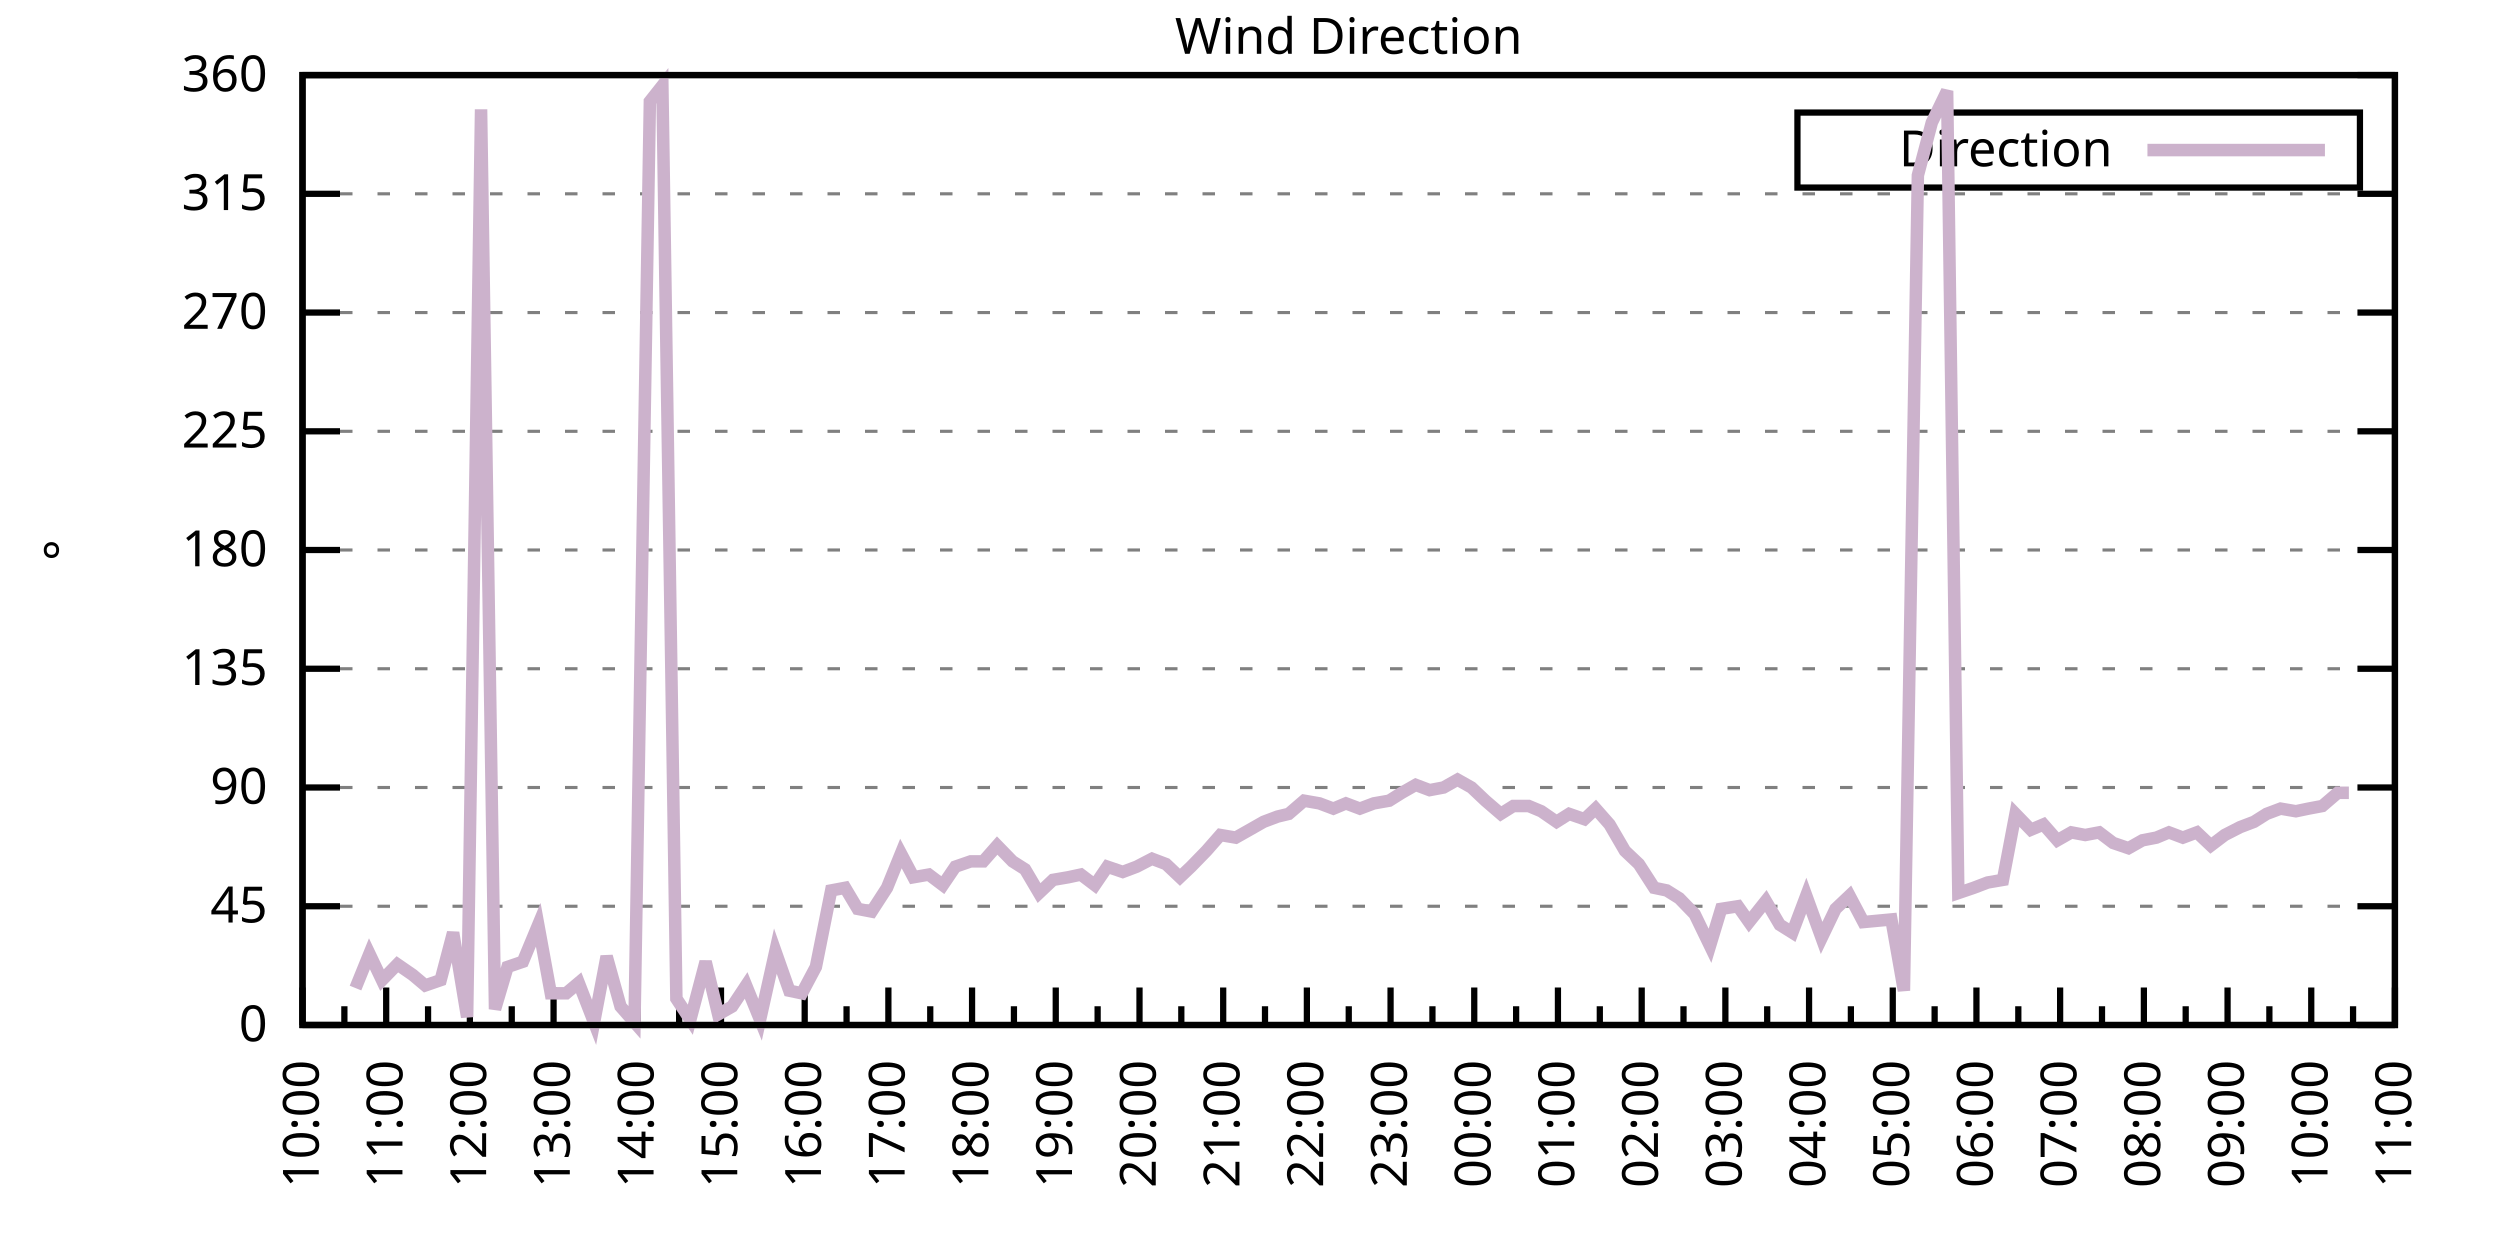
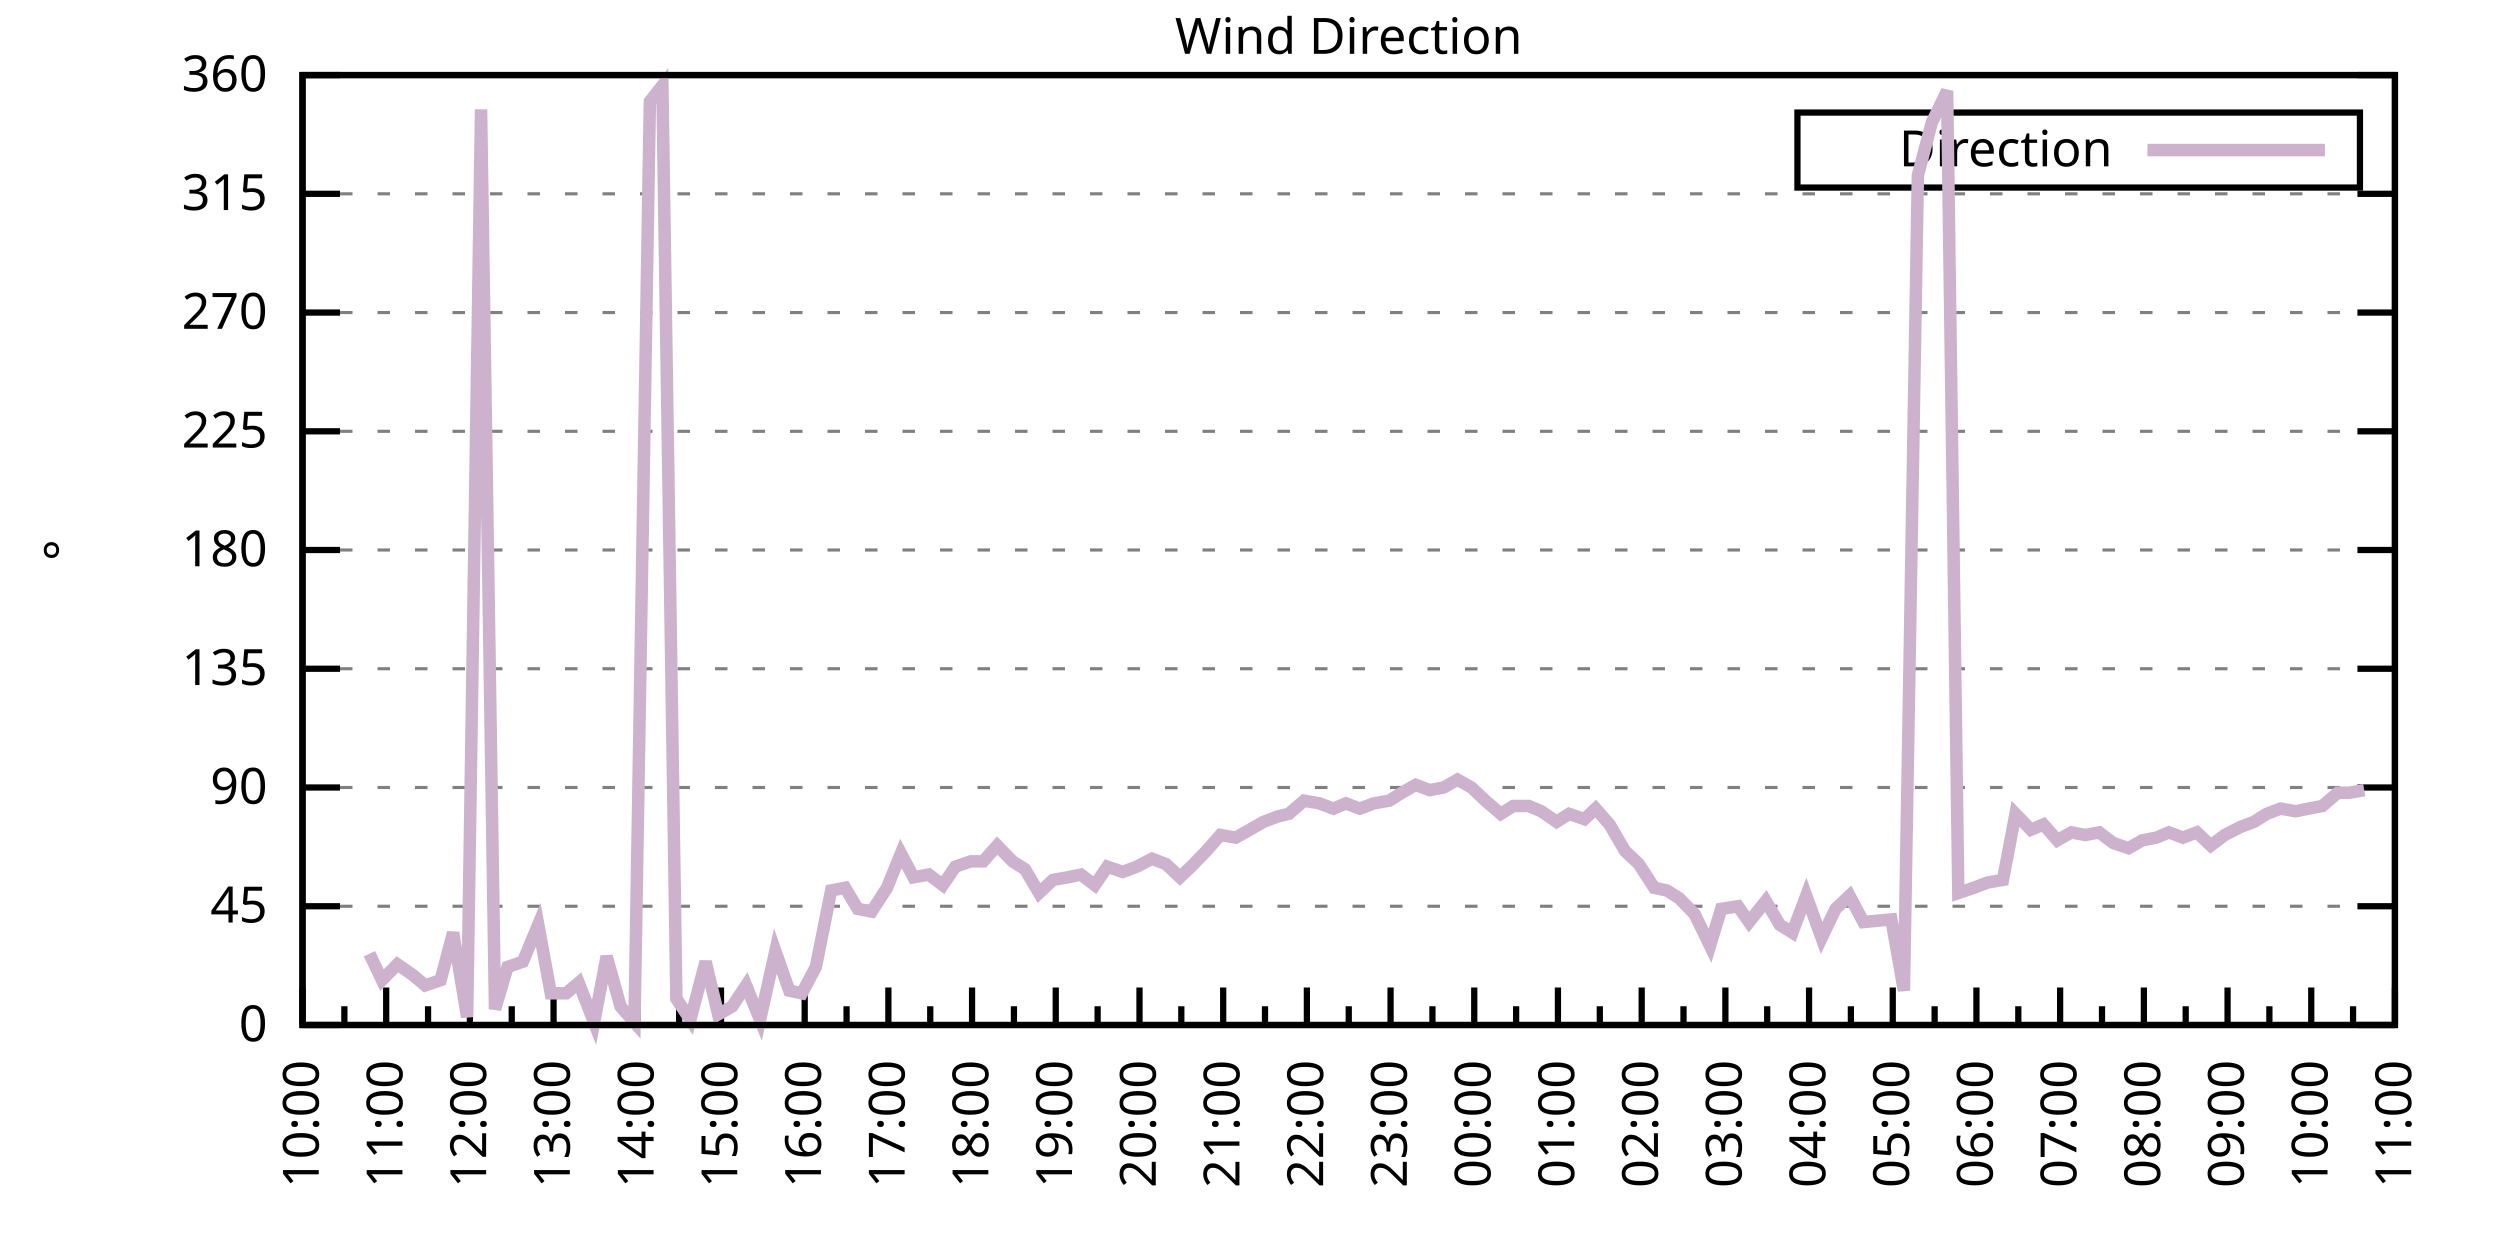
<svg xmlns="http://www.w3.org/2000/svg" xmlns:xlink="http://www.w3.org/1999/xlink" width="400" height="200" viewBox="0 0 400 200">
  <g id="gnuplot_canvas">
    <rect x="0" y="0" width="400" height="200" fill="none" />
    <defs>
      <circle id="gpDot" r="0.5" stroke-width="0.5" stroke="currentColor" />
      <path id="gpPt0" stroke-width="0.333" stroke="currentColor" d="M-1,0 h2 M0,-1 v2" />
      <path id="gpPt1" stroke-width="0.333" stroke="currentColor" d="M-1,-1 L1,1 M1,-1 L-1,1" />
      <path id="gpPt2" stroke-width="0.333" stroke="currentColor" d="M-1,0 L1,0 M0,-1 L0,1 M-1,-1 L1,1 M-1,1 L1,-1" />
      <rect id="gpPt3" stroke-width="0.333" stroke="currentColor" x="-1" y="-1" width="2" height="2" />
      <rect id="gpPt4" stroke-width="0.333" stroke="currentColor" fill="currentColor" x="-1" y="-1" width="2" height="2" />
      <circle id="gpPt5" stroke-width="0.333" stroke="currentColor" cx="0" cy="0" r="1" />
      <use xlink:href="#gpPt5" id="gpPt6" fill="currentColor" stroke="none" />
      <path id="gpPt7" stroke-width="0.333" stroke="currentColor" d="M0,-1.33 L-1.33,0.67 L1.33,0.67 z" />
      <use xlink:href="#gpPt7" id="gpPt8" fill="currentColor" stroke="none" />
      <use xlink:href="#gpPt7" id="gpPt9" stroke="currentColor" transform="rotate(180)" />
      <use xlink:href="#gpPt9" id="gpPt10" fill="currentColor" stroke="none" />
      <use xlink:href="#gpPt3" id="gpPt11" stroke="currentColor" transform="rotate(45)" />
      <use xlink:href="#gpPt11" id="gpPt12" fill="currentColor" stroke="none" />
      <path id="gpPt13" stroke-width="0.333" stroke="currentColor" d="M0,1.330 L1.265,0.411 L0.782,-1.067 L-0.782,-1.076 L-1.265,0.411 z" />
      <use xlink:href="#gpPt13" id="gpPt14" fill="currentColor" stroke="none" />
      <filter id="textbox" filterUnits="objectBoundingBox" x="0" y="0" height="1" width="1">
        <feFlood flood-color="white" flood-opacity="1" result="bgnd" />
        <feComposite in="SourceGraphic" in2="bgnd" operator="atop" />
      </filter>
      <filter id="greybox" filterUnits="objectBoundingBox" x="0" y="0" height="1" width="1">
        <feFlood flood-color="lightgrey" flood-opacity="1" result="grey" />
        <feComposite in="SourceGraphic" in2="grey" operator="atop" />
      </filter>
    </defs>
    <g fill="none" color="white" stroke="currentColor" stroke-width="1.00" stroke-linecap="butt" stroke-linejoin="miter">
</g>
    <g fill="none" color="black" stroke="currentColor" stroke-width="1.00" stroke-linecap="butt" stroke-linejoin="miter">
      <g stroke="none" shape-rendering="crispEdges">
        <polygon fill="rgb(255, 255, 255)" points="48.40,164.00 383.18,164.00 383.18,12.02 48.40,12.02 " />
      </g>
    </g>
    <g fill="none" color="black" stroke="currentColor" stroke-width="1.00" stroke-linecap="butt" stroke-linejoin="miter">
</g>
    <g fill="none" color="black" stroke="black" stroke-width="0.50" stroke-linecap="butt" stroke-linejoin="miter">
</g>
    <g fill="none" color="gray" stroke="currentColor" stroke-width="0.50" stroke-linecap="butt" stroke-linejoin="miter">
      <path stroke="gray" stroke-dasharray="2,4" class="gridline" d="M48.40,164.00 L383.19,164.00  " />
    </g>
    <g fill="none" color="gray" stroke="gray" stroke-width="1.00" stroke-linecap="butt" stroke-linejoin="miter">
</g>
    <g fill="none" color="black" stroke="currentColor" stroke-width="1.00" stroke-linecap="butt" stroke-linejoin="miter">
      <path stroke="black" d="M48.40,164.00 L54.40,164.00 M383.19,164.00 L377.19,164.00  " />
      <g transform="translate(42.80,166.60)" stroke="none" fill="black" font-family="Sans" font-size="8.00" text-anchor="end">
        <text>
          <tspan font-family="Sans"> 0</tspan>
        </text>
      </g>
    </g>
    <g fill="none" color="black" stroke="currentColor" stroke-width="1.00" stroke-linecap="butt" stroke-linejoin="miter">
</g>
    <g fill="none" color="black" stroke="black" stroke-width="0.50" stroke-linecap="butt" stroke-linejoin="miter">
</g>
    <g fill="none" color="gray" stroke="currentColor" stroke-width="0.50" stroke-linecap="butt" stroke-linejoin="miter">
      <path stroke="gray" stroke-dasharray="2,4" class="gridline" d="M48.40,145.00 L383.19,145.00  " />
    </g>
    <g fill="none" color="gray" stroke="gray" stroke-width="1.00" stroke-linecap="butt" stroke-linejoin="miter">
</g>
    <g fill="none" color="black" stroke="currentColor" stroke-width="1.00" stroke-linecap="butt" stroke-linejoin="miter">
      <path stroke="black" d="M48.40,145.00 L54.40,145.00 M383.19,145.00 L377.19,145.00  " />
      <g transform="translate(42.80,147.60)" stroke="none" fill="black" font-family="Sans" font-size="8.00" text-anchor="end">
        <text>
          <tspan font-family="Sans"> 45</tspan>
        </text>
      </g>
    </g>
    <g fill="none" color="black" stroke="currentColor" stroke-width="1.00" stroke-linecap="butt" stroke-linejoin="miter">
</g>
    <g fill="none" color="black" stroke="black" stroke-width="0.50" stroke-linecap="butt" stroke-linejoin="miter">
</g>
    <g fill="none" color="gray" stroke="currentColor" stroke-width="0.50" stroke-linecap="butt" stroke-linejoin="miter">
      <path stroke="gray" stroke-dasharray="2,4" class="gridline" d="M48.40,126.00 L383.19,126.00  " />
    </g>
    <g fill="none" color="gray" stroke="gray" stroke-width="1.00" stroke-linecap="butt" stroke-linejoin="miter">
</g>
    <g fill="none" color="black" stroke="currentColor" stroke-width="1.00" stroke-linecap="butt" stroke-linejoin="miter">
      <path stroke="black" d="M48.40,126.00 L54.40,126.00 M383.19,126.00 L377.19,126.00  " />
      <g transform="translate(42.80,128.60)" stroke="none" fill="black" font-family="Sans" font-size="8.00" text-anchor="end">
        <text>
          <tspan font-family="Sans"> 90</tspan>
        </text>
      </g>
    </g>
    <g fill="none" color="black" stroke="currentColor" stroke-width="1.00" stroke-linecap="butt" stroke-linejoin="miter">
</g>
    <g fill="none" color="black" stroke="black" stroke-width="0.50" stroke-linecap="butt" stroke-linejoin="miter">
</g>
    <g fill="none" color="gray" stroke="currentColor" stroke-width="0.50" stroke-linecap="butt" stroke-linejoin="miter">
      <path stroke="gray" stroke-dasharray="2,4" class="gridline" d="M48.40,107.00 L383.19,107.00  " />
    </g>
    <g fill="none" color="gray" stroke="gray" stroke-width="1.00" stroke-linecap="butt" stroke-linejoin="miter">
</g>
    <g fill="none" color="black" stroke="currentColor" stroke-width="1.00" stroke-linecap="butt" stroke-linejoin="miter">
      <path stroke="black" d="M48.40,107.00 L54.40,107.00 M383.19,107.00 L377.19,107.00  " />
      <g transform="translate(42.80,109.60)" stroke="none" fill="black" font-family="Sans" font-size="8.00" text-anchor="end">
        <text>
          <tspan font-family="Sans"> 135</tspan>
        </text>
      </g>
    </g>
    <g fill="none" color="black" stroke="currentColor" stroke-width="1.00" stroke-linecap="butt" stroke-linejoin="miter">
</g>
    <g fill="none" color="black" stroke="black" stroke-width="0.50" stroke-linecap="butt" stroke-linejoin="miter">
</g>
    <g fill="none" color="gray" stroke="currentColor" stroke-width="0.50" stroke-linecap="butt" stroke-linejoin="miter">
      <path stroke="gray" stroke-dasharray="2,4" class="gridline" d="M48.40,88.00 L383.19,88.00  " />
    </g>
    <g fill="none" color="gray" stroke="gray" stroke-width="1.00" stroke-linecap="butt" stroke-linejoin="miter">
</g>
    <g fill="none" color="black" stroke="currentColor" stroke-width="1.00" stroke-linecap="butt" stroke-linejoin="miter">
      <path stroke="black" d="M48.40,88.00 L54.40,88.00 M383.19,88.00 L377.19,88.00  " />
      <g transform="translate(42.80,90.60)" stroke="none" fill="black" font-family="Sans" font-size="8.00" text-anchor="end">
        <text>
          <tspan font-family="Sans"> 180</tspan>
        </text>
      </g>
    </g>
    <g fill="none" color="black" stroke="currentColor" stroke-width="1.00" stroke-linecap="butt" stroke-linejoin="miter">
</g>
    <g fill="none" color="black" stroke="black" stroke-width="0.50" stroke-linecap="butt" stroke-linejoin="miter">
</g>
    <g fill="none" color="gray" stroke="currentColor" stroke-width="0.50" stroke-linecap="butt" stroke-linejoin="miter">
      <path stroke="gray" stroke-dasharray="2,4" class="gridline" d="M48.40,69.01 L383.19,69.01  " />
    </g>
    <g fill="none" color="gray" stroke="gray" stroke-width="1.00" stroke-linecap="butt" stroke-linejoin="miter">
</g>
    <g fill="none" color="black" stroke="currentColor" stroke-width="1.00" stroke-linecap="butt" stroke-linejoin="miter">
      <path stroke="black" d="M48.40,69.01 L54.40,69.01 M383.19,69.01 L377.19,69.01  " />
      <g transform="translate(42.80,71.61)" stroke="none" fill="black" font-family="Sans" font-size="8.00" text-anchor="end">
        <text>
          <tspan font-family="Sans"> 225</tspan>
        </text>
      </g>
    </g>
    <g fill="none" color="black" stroke="currentColor" stroke-width="1.00" stroke-linecap="butt" stroke-linejoin="miter">
</g>
    <g fill="none" color="black" stroke="black" stroke-width="0.50" stroke-linecap="butt" stroke-linejoin="miter">
</g>
    <g fill="none" color="gray" stroke="currentColor" stroke-width="0.50" stroke-linecap="butt" stroke-linejoin="miter">
      <path stroke="gray" stroke-dasharray="2,4" class="gridline" d="M48.40,50.01 L383.19,50.01  " />
    </g>
    <g fill="none" color="gray" stroke="gray" stroke-width="1.00" stroke-linecap="butt" stroke-linejoin="miter">
</g>
    <g fill="none" color="black" stroke="currentColor" stroke-width="1.00" stroke-linecap="butt" stroke-linejoin="miter">
      <path stroke="black" d="M48.40,50.01 L54.40,50.01 M383.19,50.01 L377.19,50.01  " />
      <g transform="translate(42.80,52.61)" stroke="none" fill="black" font-family="Sans" font-size="8.00" text-anchor="end">
        <text>
          <tspan font-family="Sans"> 270</tspan>
        </text>
      </g>
    </g>
    <g fill="none" color="black" stroke="currentColor" stroke-width="1.00" stroke-linecap="butt" stroke-linejoin="miter">
</g>
    <g fill="none" color="black" stroke="black" stroke-width="0.50" stroke-linecap="butt" stroke-linejoin="miter">
</g>
    <g fill="none" color="gray" stroke="currentColor" stroke-width="0.50" stroke-linecap="butt" stroke-linejoin="miter">
      <path stroke="gray" stroke-dasharray="2,4" class="gridline" d="M48.40,31.01 L383.19,31.01  " />
    </g>
    <g fill="none" color="gray" stroke="gray" stroke-width="1.00" stroke-linecap="butt" stroke-linejoin="miter">
</g>
    <g fill="none" color="black" stroke="currentColor" stroke-width="1.00" stroke-linecap="butt" stroke-linejoin="miter">
      <path stroke="black" d="M48.40,31.01 L54.40,31.01 M383.19,31.01 L377.19,31.01  " />
      <g transform="translate(42.80,33.61)" stroke="none" fill="black" font-family="Sans" font-size="8.00" text-anchor="end">
        <text>
          <tspan font-family="Sans"> 315</tspan>
        </text>
      </g>
    </g>
    <g fill="none" color="black" stroke="currentColor" stroke-width="1.00" stroke-linecap="butt" stroke-linejoin="miter">
</g>
    <g fill="none" color="black" stroke="black" stroke-width="0.50" stroke-linecap="butt" stroke-linejoin="miter">
</g>
    <g fill="none" color="gray" stroke="currentColor" stroke-width="0.50" stroke-linecap="butt" stroke-linejoin="miter">
      <path stroke="gray" stroke-dasharray="2,4" class="gridline" d="M48.40,12.01 L383.19,12.01  " />
    </g>
    <g fill="none" color="gray" stroke="gray" stroke-width="1.00" stroke-linecap="butt" stroke-linejoin="miter">
</g>
    <g fill="none" color="black" stroke="currentColor" stroke-width="1.00" stroke-linecap="butt" stroke-linejoin="miter">
      <path stroke="black" d="M48.40,12.01 L54.40,12.01 M383.19,12.01 L377.19,12.01  " />
      <g transform="translate(42.80,14.61)" stroke="none" fill="black" font-family="Sans" font-size="8.00" text-anchor="end">
        <text>
          <tspan font-family="Sans"> 360</tspan>
        </text>
      </g>
    </g>
    <g fill="none" color="black" stroke="currentColor" stroke-width="1.00" stroke-linecap="butt" stroke-linejoin="miter">
      <path stroke="black" d="M48.40,164.00 L48.40,158.00  " />
      <g transform="translate(51.00,169.60) rotate(270)" stroke="none" fill="black" font-family="Sans" font-size="8.00" text-anchor="end">
        <text>
          <tspan font-family="Sans">10:00</tspan>
        </text>
      </g>
    </g>
    <g fill="none" color="black" stroke="currentColor" stroke-width="1.00" stroke-linecap="butt" stroke-linejoin="miter">
      <path stroke="black" d="M55.10,164.00 L55.10,161.00 M61.79,164.00 L61.79,158.00  " />
      <g transform="translate(64.39,169.60) rotate(270)" stroke="none" fill="black" font-family="Sans" font-size="8.00" text-anchor="end">
        <text>
          <tspan font-family="Sans">11:00</tspan>
        </text>
      </g>
    </g>
    <g fill="none" color="black" stroke="currentColor" stroke-width="1.00" stroke-linecap="butt" stroke-linejoin="miter">
      <path stroke="black" d="M68.49,164.00 L68.49,161.00 M75.18,164.00 L75.18,158.00  " />
      <g transform="translate(77.78,169.60) rotate(270)" stroke="none" fill="black" font-family="Sans" font-size="8.00" text-anchor="end">
        <text>
          <tspan font-family="Sans">12:00</tspan>
        </text>
      </g>
    </g>
    <g fill="none" color="black" stroke="currentColor" stroke-width="1.00" stroke-linecap="butt" stroke-linejoin="miter">
      <path stroke="black" d="M81.88,164.00 L81.88,161.00 M88.57,164.00 L88.57,158.00  " />
      <g transform="translate(91.17,169.60) rotate(270)" stroke="none" fill="black" font-family="Sans" font-size="8.00" text-anchor="end">
        <text>
          <tspan font-family="Sans">13:00</tspan>
        </text>
      </g>
    </g>
    <g fill="none" color="black" stroke="currentColor" stroke-width="1.00" stroke-linecap="butt" stroke-linejoin="miter">
      <path stroke="black" d="M95.27,164.00 L95.27,161.00 M101.97,164.00 L101.97,158.00  " />
      <g transform="translate(104.57,169.60) rotate(270)" stroke="none" fill="black" font-family="Sans" font-size="8.00" text-anchor="end">
        <text>
          <tspan font-family="Sans">14:00</tspan>
        </text>
      </g>
    </g>
    <g fill="none" color="black" stroke="currentColor" stroke-width="1.00" stroke-linecap="butt" stroke-linejoin="miter">
      <path stroke="black" d="M108.66,164.00 L108.66,161.00 M115.36,164.00 L115.36,158.00  " />
      <g transform="translate(117.96,169.60) rotate(270)" stroke="none" fill="black" font-family="Sans" font-size="8.00" text-anchor="end">
        <text>
          <tspan font-family="Sans">15:00</tspan>
        </text>
      </g>
    </g>
    <g fill="none" color="black" stroke="currentColor" stroke-width="1.00" stroke-linecap="butt" stroke-linejoin="miter">
      <path stroke="black" d="M122.05,164.00 L122.05,161.00 M128.75,164.00 L128.75,158.00  " />
      <g transform="translate(131.35,169.60) rotate(270)" stroke="none" fill="black" font-family="Sans" font-size="8.00" text-anchor="end">
        <text>
          <tspan font-family="Sans">16:00</tspan>
        </text>
      </g>
    </g>
    <g fill="none" color="black" stroke="currentColor" stroke-width="1.00" stroke-linecap="butt" stroke-linejoin="miter">
      <path stroke="black" d="M135.45,164.00 L135.45,161.00 M142.14,164.00 L142.14,158.00  " />
      <g transform="translate(144.74,169.60) rotate(270)" stroke="none" fill="black" font-family="Sans" font-size="8.00" text-anchor="end">
        <text>
          <tspan font-family="Sans">17:00</tspan>
        </text>
      </g>
    </g>
    <g fill="none" color="black" stroke="currentColor" stroke-width="1.00" stroke-linecap="butt" stroke-linejoin="miter">
      <path stroke="black" d="M148.84,164.00 L148.84,161.00 M155.53,164.00 L155.53,158.00  " />
      <g transform="translate(158.13,169.60) rotate(270)" stroke="none" fill="black" font-family="Sans" font-size="8.00" text-anchor="end">
        <text>
          <tspan font-family="Sans">18:00</tspan>
        </text>
      </g>
    </g>
    <g fill="none" color="black" stroke="currentColor" stroke-width="1.00" stroke-linecap="butt" stroke-linejoin="miter">
      <path stroke="black" d="M162.23,164.00 L162.23,161.00 M168.92,164.00 L168.92,158.00  " />
      <g transform="translate(171.52,169.60) rotate(270)" stroke="none" fill="black" font-family="Sans" font-size="8.00" text-anchor="end">
        <text>
          <tspan font-family="Sans">19:00</tspan>
        </text>
      </g>
    </g>
    <g fill="none" color="black" stroke="currentColor" stroke-width="1.00" stroke-linecap="butt" stroke-linejoin="miter">
      <path stroke="black" d="M175.62,164.00 L175.62,161.00 M182.32,164.00 L182.32,158.00  " />
      <g transform="translate(184.92,169.60) rotate(270)" stroke="none" fill="black" font-family="Sans" font-size="8.00" text-anchor="end">
        <text>
          <tspan font-family="Sans">20:00</tspan>
        </text>
      </g>
    </g>
    <g fill="none" color="black" stroke="currentColor" stroke-width="1.00" stroke-linecap="butt" stroke-linejoin="miter">
      <path stroke="black" d="M189.01,164.00 L189.01,161.00 M195.71,164.00 L195.71,158.00  " />
      <g transform="translate(198.31,169.60) rotate(270)" stroke="none" fill="black" font-family="Sans" font-size="8.00" text-anchor="end">
        <text>
          <tspan font-family="Sans">21:00</tspan>
        </text>
      </g>
    </g>
    <g fill="none" color="black" stroke="currentColor" stroke-width="1.00" stroke-linecap="butt" stroke-linejoin="miter">
      <path stroke="black" d="M202.40,164.00 L202.40,161.00 M209.10,164.00 L209.10,158.00  " />
      <g transform="translate(211.70,169.60) rotate(270)" stroke="none" fill="black" font-family="Sans" font-size="8.00" text-anchor="end">
        <text>
          <tspan font-family="Sans">22:00</tspan>
        </text>
      </g>
    </g>
    <g fill="none" color="black" stroke="currentColor" stroke-width="1.00" stroke-linecap="butt" stroke-linejoin="miter">
      <path stroke="black" d="M215.80,164.00 L215.80,161.00 M222.49,164.00 L222.49,158.00  " />
      <g transform="translate(225.09,169.60) rotate(270)" stroke="none" fill="black" font-family="Sans" font-size="8.00" text-anchor="end">
        <text>
          <tspan font-family="Sans">23:00</tspan>
        </text>
      </g>
    </g>
    <g fill="none" color="black" stroke="currentColor" stroke-width="1.00" stroke-linecap="butt" stroke-linejoin="miter">
      <path stroke="black" d="M229.19,164.00 L229.19,161.00 M235.88,164.00 L235.88,158.00  " />
      <g transform="translate(238.48,169.60) rotate(270)" stroke="none" fill="black" font-family="Sans" font-size="8.00" text-anchor="end">
        <text>
          <tspan font-family="Sans">00:00</tspan>
        </text>
      </g>
    </g>
    <g fill="none" color="black" stroke="currentColor" stroke-width="1.00" stroke-linecap="butt" stroke-linejoin="miter">
      <path stroke="black" d="M242.58,164.00 L242.58,161.00 M249.27,164.00 L249.27,158.00  " />
      <g transform="translate(251.87,169.60) rotate(270)" stroke="none" fill="black" font-family="Sans" font-size="8.00" text-anchor="end">
        <text>
          <tspan font-family="Sans">01:00</tspan>
        </text>
      </g>
    </g>
    <g fill="none" color="black" stroke="currentColor" stroke-width="1.00" stroke-linecap="butt" stroke-linejoin="miter">
      <path stroke="black" d="M255.97,164.00 L255.97,161.00 M262.67,164.00 L262.67,158.00  " />
      <g transform="translate(265.27,169.60) rotate(270)" stroke="none" fill="black" font-family="Sans" font-size="8.00" text-anchor="end">
        <text>
          <tspan font-family="Sans">02:00</tspan>
        </text>
      </g>
    </g>
    <g fill="none" color="black" stroke="currentColor" stroke-width="1.00" stroke-linecap="butt" stroke-linejoin="miter">
      <path stroke="black" d="M269.36,164.00 L269.36,161.00 M276.06,164.00 L276.06,158.00  " />
      <g transform="translate(278.66,169.60) rotate(270)" stroke="none" fill="black" font-family="Sans" font-size="8.00" text-anchor="end">
        <text>
          <tspan font-family="Sans">03:00</tspan>
        </text>
      </g>
    </g>
    <g fill="none" color="black" stroke="currentColor" stroke-width="1.00" stroke-linecap="butt" stroke-linejoin="miter">
      <path stroke="black" d="M282.75,164.00 L282.75,161.00 M289.45,164.00 L289.45,158.00  " />
      <g transform="translate(292.05,169.60) rotate(270)" stroke="none" fill="black" font-family="Sans" font-size="8.00" text-anchor="end">
        <text>
          <tspan font-family="Sans">04:00</tspan>
        </text>
      </g>
    </g>
    <g fill="none" color="black" stroke="currentColor" stroke-width="1.00" stroke-linecap="butt" stroke-linejoin="miter">
      <path stroke="black" d="M296.14,164.00 L296.14,161.00 M302.84,164.00 L302.84,158.00  " />
      <g transform="translate(305.44,169.60) rotate(270)" stroke="none" fill="black" font-family="Sans" font-size="8.00" text-anchor="end">
        <text>
          <tspan font-family="Sans">05:00</tspan>
        </text>
      </g>
    </g>
    <g fill="none" color="black" stroke="currentColor" stroke-width="1.00" stroke-linecap="butt" stroke-linejoin="miter">
      <path stroke="black" d="M309.54,164.00 L309.54,161.00 M316.23,164.00 L316.23,158.00  " />
      <g transform="translate(318.83,169.60) rotate(270)" stroke="none" fill="black" font-family="Sans" font-size="8.00" text-anchor="end">
        <text>
          <tspan font-family="Sans">06:00</tspan>
        </text>
      </g>
    </g>
    <g fill="none" color="black" stroke="currentColor" stroke-width="1.00" stroke-linecap="butt" stroke-linejoin="miter">
      <path stroke="black" d="M322.93,164.00 L322.93,161.00 M329.62,164.00 L329.62,158.00  " />
      <g transform="translate(332.22,169.60) rotate(270)" stroke="none" fill="black" font-family="Sans" font-size="8.00" text-anchor="end">
        <text>
          <tspan font-family="Sans">07:00</tspan>
        </text>
      </g>
    </g>
    <g fill="none" color="black" stroke="currentColor" stroke-width="1.00" stroke-linecap="butt" stroke-linejoin="miter">
      <path stroke="black" d="M336.32,164.00 L336.32,161.00 M343.02,164.00 L343.02,158.00  " />
      <g transform="translate(345.62,169.60) rotate(270)" stroke="none" fill="black" font-family="Sans" font-size="8.00" text-anchor="end">
        <text>
          <tspan font-family="Sans">08:00</tspan>
        </text>
      </g>
    </g>
    <g fill="none" color="black" stroke="currentColor" stroke-width="1.00" stroke-linecap="butt" stroke-linejoin="miter">
      <path stroke="black" d="M349.71,164.00 L349.71,161.00 M356.41,164.00 L356.41,158.00  " />
      <g transform="translate(359.01,169.60) rotate(270)" stroke="none" fill="black" font-family="Sans" font-size="8.00" text-anchor="end">
        <text>
          <tspan font-family="Sans">09:00</tspan>
        </text>
      </g>
    </g>
    <g fill="none" color="black" stroke="currentColor" stroke-width="1.00" stroke-linecap="butt" stroke-linejoin="miter">
      <path stroke="black" d="M363.10,164.00 L363.10,161.00 M369.80,164.00 L369.80,158.00  " />
      <g transform="translate(372.40,169.60) rotate(270)" stroke="none" fill="black" font-family="Sans" font-size="8.00" text-anchor="end">
        <text>
          <tspan font-family="Sans">10:00</tspan>
        </text>
      </g>
    </g>
    <g fill="none" color="black" stroke="currentColor" stroke-width="1.00" stroke-linecap="butt" stroke-linejoin="miter">
      <path stroke="black" d="M376.49,164.00 L376.49,161.00 M383.19,164.00 L383.19,158.00  " />
      <g transform="translate(385.79,169.60) rotate(270)" stroke="none" fill="black" font-family="Sans" font-size="8.00" text-anchor="end">
        <text>
          <tspan font-family="Sans">11:00</tspan>
        </text>
      </g>
    </g>
    <g fill="none" color="black" stroke="currentColor" stroke-width="1.00" stroke-linecap="butt" stroke-linejoin="miter">
</g>
    <g fill="none" color="black" stroke="currentColor" stroke-width="1.00" stroke-linecap="butt" stroke-linejoin="miter">
      <path stroke="black" d="M48.40,12.01 L48.40,164.00 L383.19,164.00 L383.19,12.01 L48.40,12.01 Z  " />
    </g>
    <g fill="none" color="black" stroke="currentColor" stroke-width="1.00" stroke-linecap="butt" stroke-linejoin="miter">
      <g transform="translate(12.80,88.01) rotate(270)" stroke="none" fill="black" font-family="Sans" font-size="8.00" text-anchor="middle">
        <text>
          <tspan font-family="Sans">°</tspan>
        </text>
      </g>
    </g>
    <g fill="none" color="black" stroke="currentColor" stroke-width="1.00" stroke-linecap="butt" stroke-linejoin="miter">
</g>
    <g fill="none" color="black" stroke="currentColor" stroke-width="1.00" stroke-linecap="butt" stroke-linejoin="miter">
      <path stroke="black" d="M287.59,30.01 L287.59,18.01 L377.59,18.01 L377.59,30.01 L287.59,30.01 Z  " />
    </g>
    <g id="Wind_direction_plot_1">
      <g fill="none" color="white" stroke="black" stroke-width="2.00" stroke-linecap="butt" stroke-linejoin="miter">
</g>
      <g fill="none" color="black" stroke="currentColor" stroke-width="2.00" stroke-linecap="butt" stroke-linejoin="miter">
        <g transform="translate(337.99,26.61)" stroke="none" fill="black" font-family="Sans" font-size="8.00" text-anchor="end">
          <text>
            <tspan font-family="Sans">Direction</tspan>
          </text>
        </g>
      </g>
      <g fill="none" color="black" stroke="currentColor" stroke-width="2.00" stroke-linecap="butt" stroke-linejoin="miter">
-         <path stroke="rgb(204, 178, 204)" d="M343.59,24.01 L371.99,24.01 M56.88,158.09 L59.11,152.60 L61.12,156.82 L63.58,154.29 L66.03,155.98 L68.04,157.67   L70.50,156.82 L72.50,149.22 L74.74,162.73 L76.97,17.50 L79.20,161.47 L81.21,154.71 L83.66,153.87 L86.12,147.96   L88.13,158.93 L90.58,158.93 L92.59,157.24 L95.05,163.58 L97.06,153.02 L99.29,161.04 L101.52,163.58 L103.98,16.23   L105.98,13.70 L108.22,159.78 L110.45,163.16 L112.90,153.87 L114.91,162.31 L117.14,161.04 L119.38,157.67 L121.61,163.16   L124.06,152.18 L126.29,158.51 L128.30,158.93 L130.54,154.71 L132.99,142.47 L135.22,142.05 L137.23,145.42 L139.46,145.85   L141.92,142.05 L144.15,136.56 L146.16,140.36 L148.61,139.93 L150.85,141.62 L152.85,138.67 L155.31,137.82 L157.32,137.82   L159.55,135.29 L162.01,137.82 L164.01,139.09 L166.25,142.89 L168.48,140.78 L170.93,140.36 L172.94,139.93 L175.17,141.62   L177.18,138.67 L179.64,139.51 L181.87,138.67 L184.32,137.40 L186.56,138.25 L188.79,140.36 L190.57,138.67 L193.03,136.14   L195.26,133.60 L197.72,134.02 L199.95,132.76 L202.18,131.49 L204.41,130.65 L206.20,130.22 L208.65,128.11 L211.11,128.54   L213.34,129.38 L215.35,128.54 L217.58,129.38 L219.81,128.54 L222.27,128.11 L224.28,126.85 L226.51,125.58 L228.74,126.42   L230.97,126.00 L233.20,124.74 L235.44,126.00 L237.67,128.11 L240.12,130.22 L242.13,128.96 L244.59,128.96 L246.60,129.80   L249.05,131.49 L251.06,130.22 L253.51,131.07 L255.30,129.38 L257.53,131.91 L259.99,136.14 L262.22,138.25 L264.67,142.05   L266.68,142.47 L268.69,143.73 L271.15,146.27 L273.60,151.33 L275.39,145.42 L278.07,145.00 L279.85,147.53 L282.53,144.16   L284.76,147.96 L286.77,149.22 L289.00,143.31 L291.46,150.07 L293.69,145.42 L295.92,143.31 L298.15,147.53 L302.62,147.11   L304.63,158.51 L306.86,28.05 L309.09,19.61 L311.54,14.54 L313.33,142.89 L315.79,142.05 L318.02,141.20 L320.47,140.78   L322.48,130.22 L324.94,132.76 L326.95,131.91 L329.18,134.45 L331.41,133.18 L333.64,133.60 L335.87,133.18 L338.10,134.87   L340.56,135.71 L342.79,134.45 L345.02,134.02 L347.03,133.18 L349.26,134.02 L351.50,133.18 L353.73,135.29 L355.96,133.60   L358.42,132.34 L360.65,131.49 L362.66,130.22 L364.89,129.38 L367.34,129.80 L369.35,129.38 L371.58,128.96 L374.04,126.85   L375.82,126.85  " />
+         <path stroke="rgb(204, 178, 204)" d="M343.59,24.01 L371.99,24.01 M59.11,152.60 L61.12,156.82 L63.58,154.29 L66.03,155.98 L68.04,157.67 L70.50,156.82   L72.50,149.22 L74.74,162.73 L76.97,17.50 L79.20,161.47 L81.21,154.71 L83.66,153.87 L86.12,147.96 L88.13,158.93   L90.58,158.93 L92.59,157.24 L95.05,163.58 L97.06,153.02 L99.29,161.04 L101.52,163.58 L103.98,16.23 L105.98,13.70   L108.22,159.78 L110.45,163.16 L112.90,153.87 L114.91,162.31 L117.14,161.04 L119.38,157.67 L121.61,163.16 L124.06,152.18   L126.29,158.51 L128.30,158.93 L130.54,154.71 L132.99,142.47 L135.22,142.05 L137.23,145.42 L139.46,145.85 L141.92,142.05   L144.15,136.56 L146.16,140.36 L148.61,139.93 L150.85,141.62 L152.85,138.67 L155.31,137.82 L157.32,137.82 L159.55,135.29   L162.01,137.82 L164.01,139.09 L166.25,142.89 L168.48,140.78 L170.93,140.36 L172.94,139.93 L175.17,141.62 L177.18,138.67   L179.64,139.51 L181.87,138.67 L184.32,137.40 L186.56,138.25 L188.79,140.36 L190.57,138.67 L193.03,136.14 L195.26,133.60   L197.72,134.02 L199.95,132.76 L202.18,131.49 L204.41,130.65 L206.20,130.22 L208.65,128.11 L211.11,128.54 L213.34,129.38   L215.35,128.54 L217.58,129.38 L219.81,128.54 L222.27,128.11 L224.28,126.85 L226.51,125.58 L228.74,126.42 L230.97,126.00   L233.20,124.74 L235.44,126.00 L237.67,128.11 L240.12,130.22 L242.13,128.96 L244.59,128.96 L246.60,129.80 L249.05,131.49   L251.06,130.22 L253.51,131.07 L255.30,129.38 L257.53,131.91 L259.99,136.14 L262.22,138.25 L264.67,142.05 L266.68,142.47   L268.69,143.73 L271.15,146.27 L273.60,151.33 L275.39,145.42 L278.07,145.00 L279.85,147.53 L282.53,144.16 L284.76,147.96   L286.77,149.22 L289.00,143.31 L291.46,150.07 L293.69,145.42 L295.92,143.31 L298.15,147.53 L302.62,147.11 L304.63,158.51   L306.86,28.05 L309.09,19.61 L311.54,14.54 L313.33,142.89 L315.79,142.05 L318.02,141.20 L320.47,140.78 L322.48,130.22   L324.94,132.76 L326.95,131.91 L329.18,134.45 L331.41,133.18 L333.64,133.60 L335.87,133.18 L338.10,134.87 L340.56,135.71   L342.79,134.45 L345.02,134.02 L347.03,133.18 L349.26,134.02 L351.50,133.18 L353.73,135.29 L355.96,133.60 L358.42,132.34   L360.65,131.49 L362.66,130.22 L364.89,129.38 L367.34,129.80 L369.35,129.38 L371.58,128.96 L374.04,126.85 L375.82,126.85   L378.28,126.42  " />
      </g>
    </g>
    <g fill="none" color="black" stroke="currentColor" stroke-width="2.00" stroke-linecap="butt" stroke-linejoin="miter">
</g>
    <g fill="none" color="black" stroke="black" stroke-width="1.00" stroke-linecap="butt" stroke-linejoin="miter">
</g>
    <g fill="none" color="black" stroke="currentColor" stroke-width="1.00" stroke-linecap="butt" stroke-linejoin="miter">
      <path stroke="black" d="M48.40,12.01 L48.40,164.00 L383.19,164.00 L383.19,12.01 L48.40,12.01 Z  " />
    </g>
    <g fill="none" color="black" stroke="currentColor" stroke-width="1.00" stroke-linecap="butt" stroke-linejoin="miter">
      <g transform="translate(215.79,8.61)" stroke="none" fill="black" font-family="Sans" font-size="8.00" text-anchor="middle">
        <text>
          <tspan font-family="Sans">Wind Direction</tspan>
        </text>
      </g>
    </g>
    <g fill="none" color="black" stroke="currentColor" stroke-width="1.00" stroke-linecap="butt" stroke-linejoin="miter">
</g>
  </g>
</svg>
